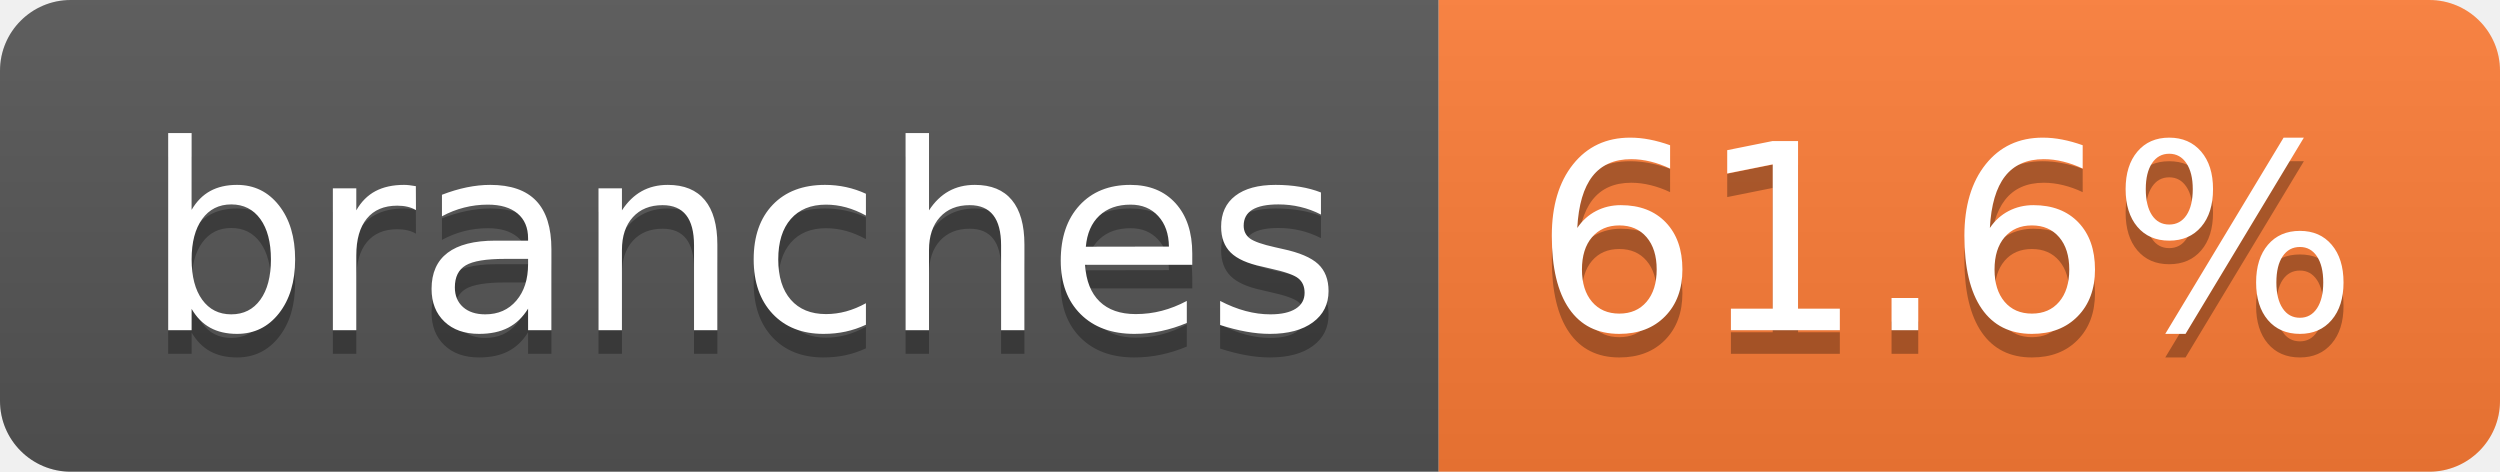
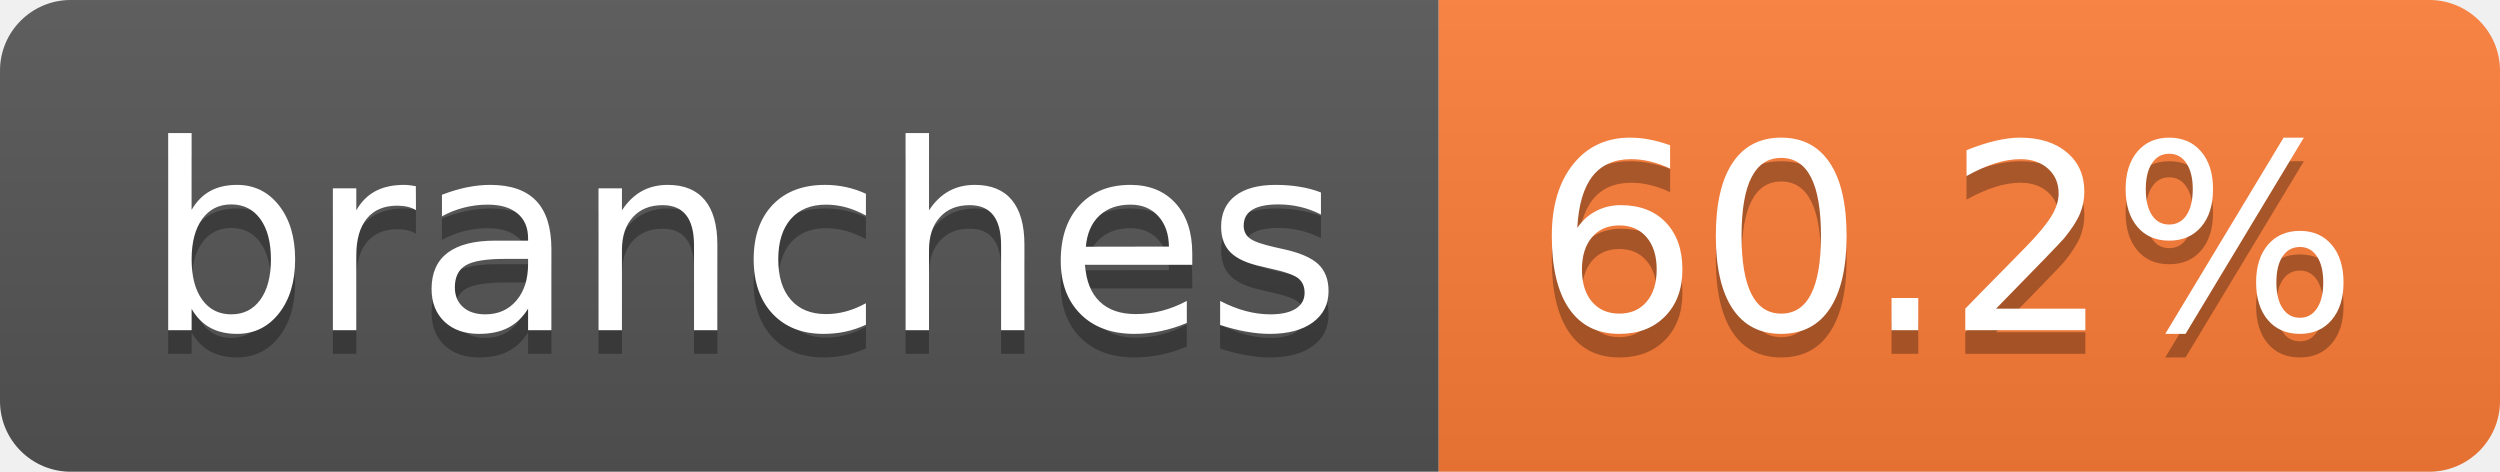
- <svg xmlns="http://www.w3.org/2000/svg" width="106" height="20" role="img" aria-label="branches: 61.6%">
+ <svg xmlns="http://www.w3.org/2000/svg" width="106" height="20" role="img" aria-label="branches: 60.2%">
  <linearGradient id="s" x2="0" y2="100%">
    <stop offset="0" stop-color="#bbb" stop-opacity=".1" />
    <stop offset="1" stop-opacity=".1" />
  </linearGradient>
  <clipPath id="r">
    <rect width="106" height="20" rx="3" fill="#fff" />
  </clipPath>
  <g clip-path="url(#r)">
    <rect width="61" height="20" fill="#555" />
    <rect x="61" width="45" height="20" fill="#fe7d37" />
    <rect width="106" height="20" fill="url(#s)" />
  </g>
  <g fill="#fff" text-anchor="middle" font-family="Verdana,Geneva,DejaVu Sans,sans-serif" text-rendering="geometricPrecision" font-size="110">
    <text aria-hidden="true" x="315" y="150" fill="#010101" fill-opacity=".3" transform="scale(.1)" textLength="507">branches</text>
    <text x="315" y="140" transform="scale(.1)" fill="#fff" textLength="507">branches</text>
-     <text aria-hidden="true" x="825" y="150" fill="#010101" fill-opacity=".3" transform="scale(.1)" textLength="350">61.6%</text>
-     <text x="825" y="140" transform="scale(.1)" fill="#fff" textLength="350">61.6%</text>
+     <text aria-hidden="true" x="825" y="150" fill="#010101" fill-opacity=".3" transform="scale(.1)" textLength="350">60.2%</text>
+     <text x="825" y="140" transform="scale(.1)" fill="#fff" textLength="350">60.2%</text>
  </g>
</svg>
